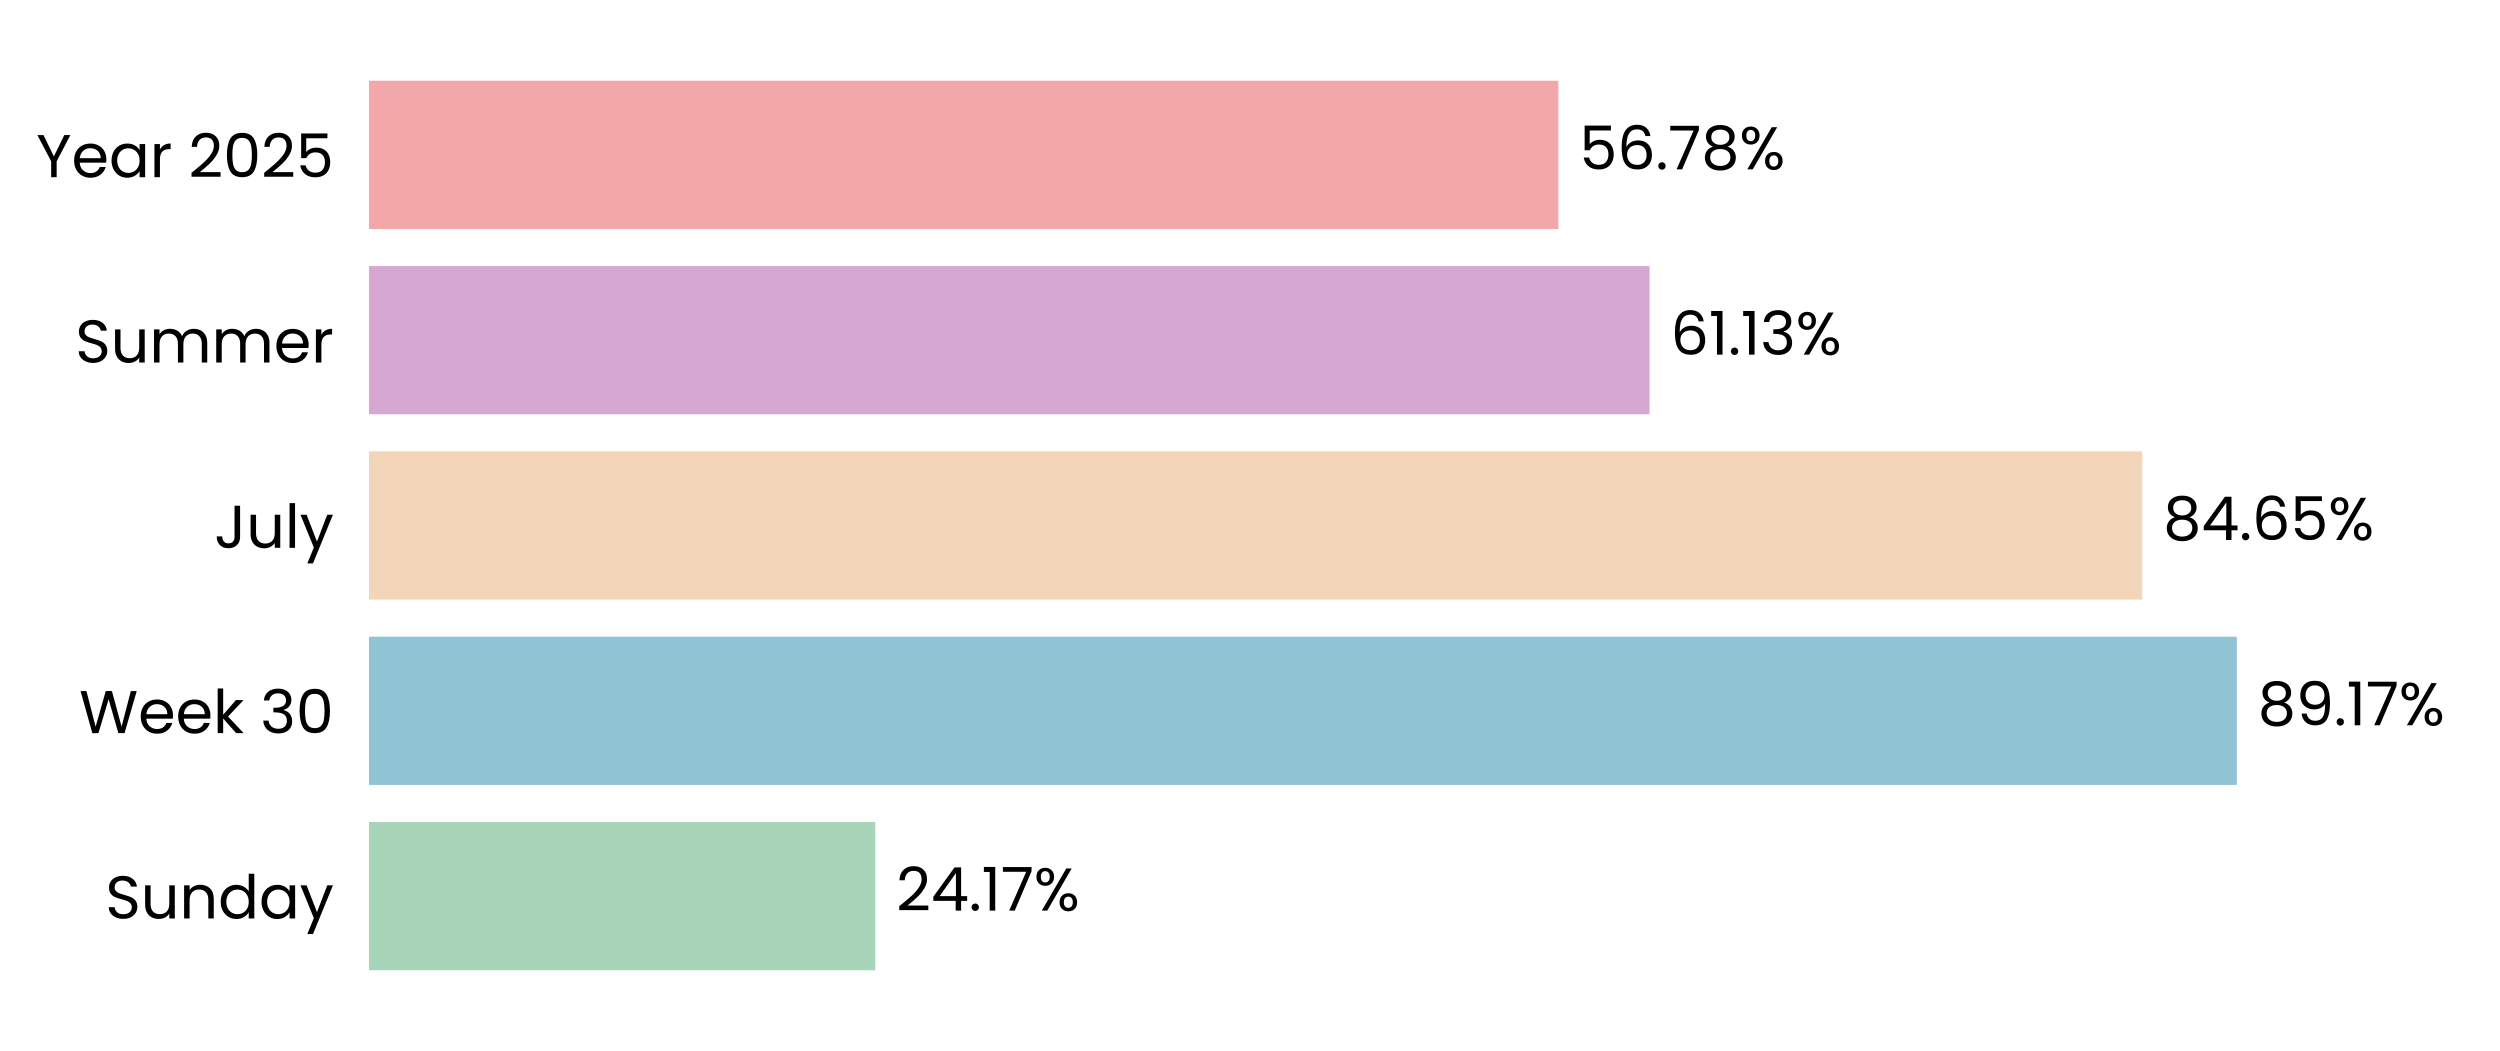
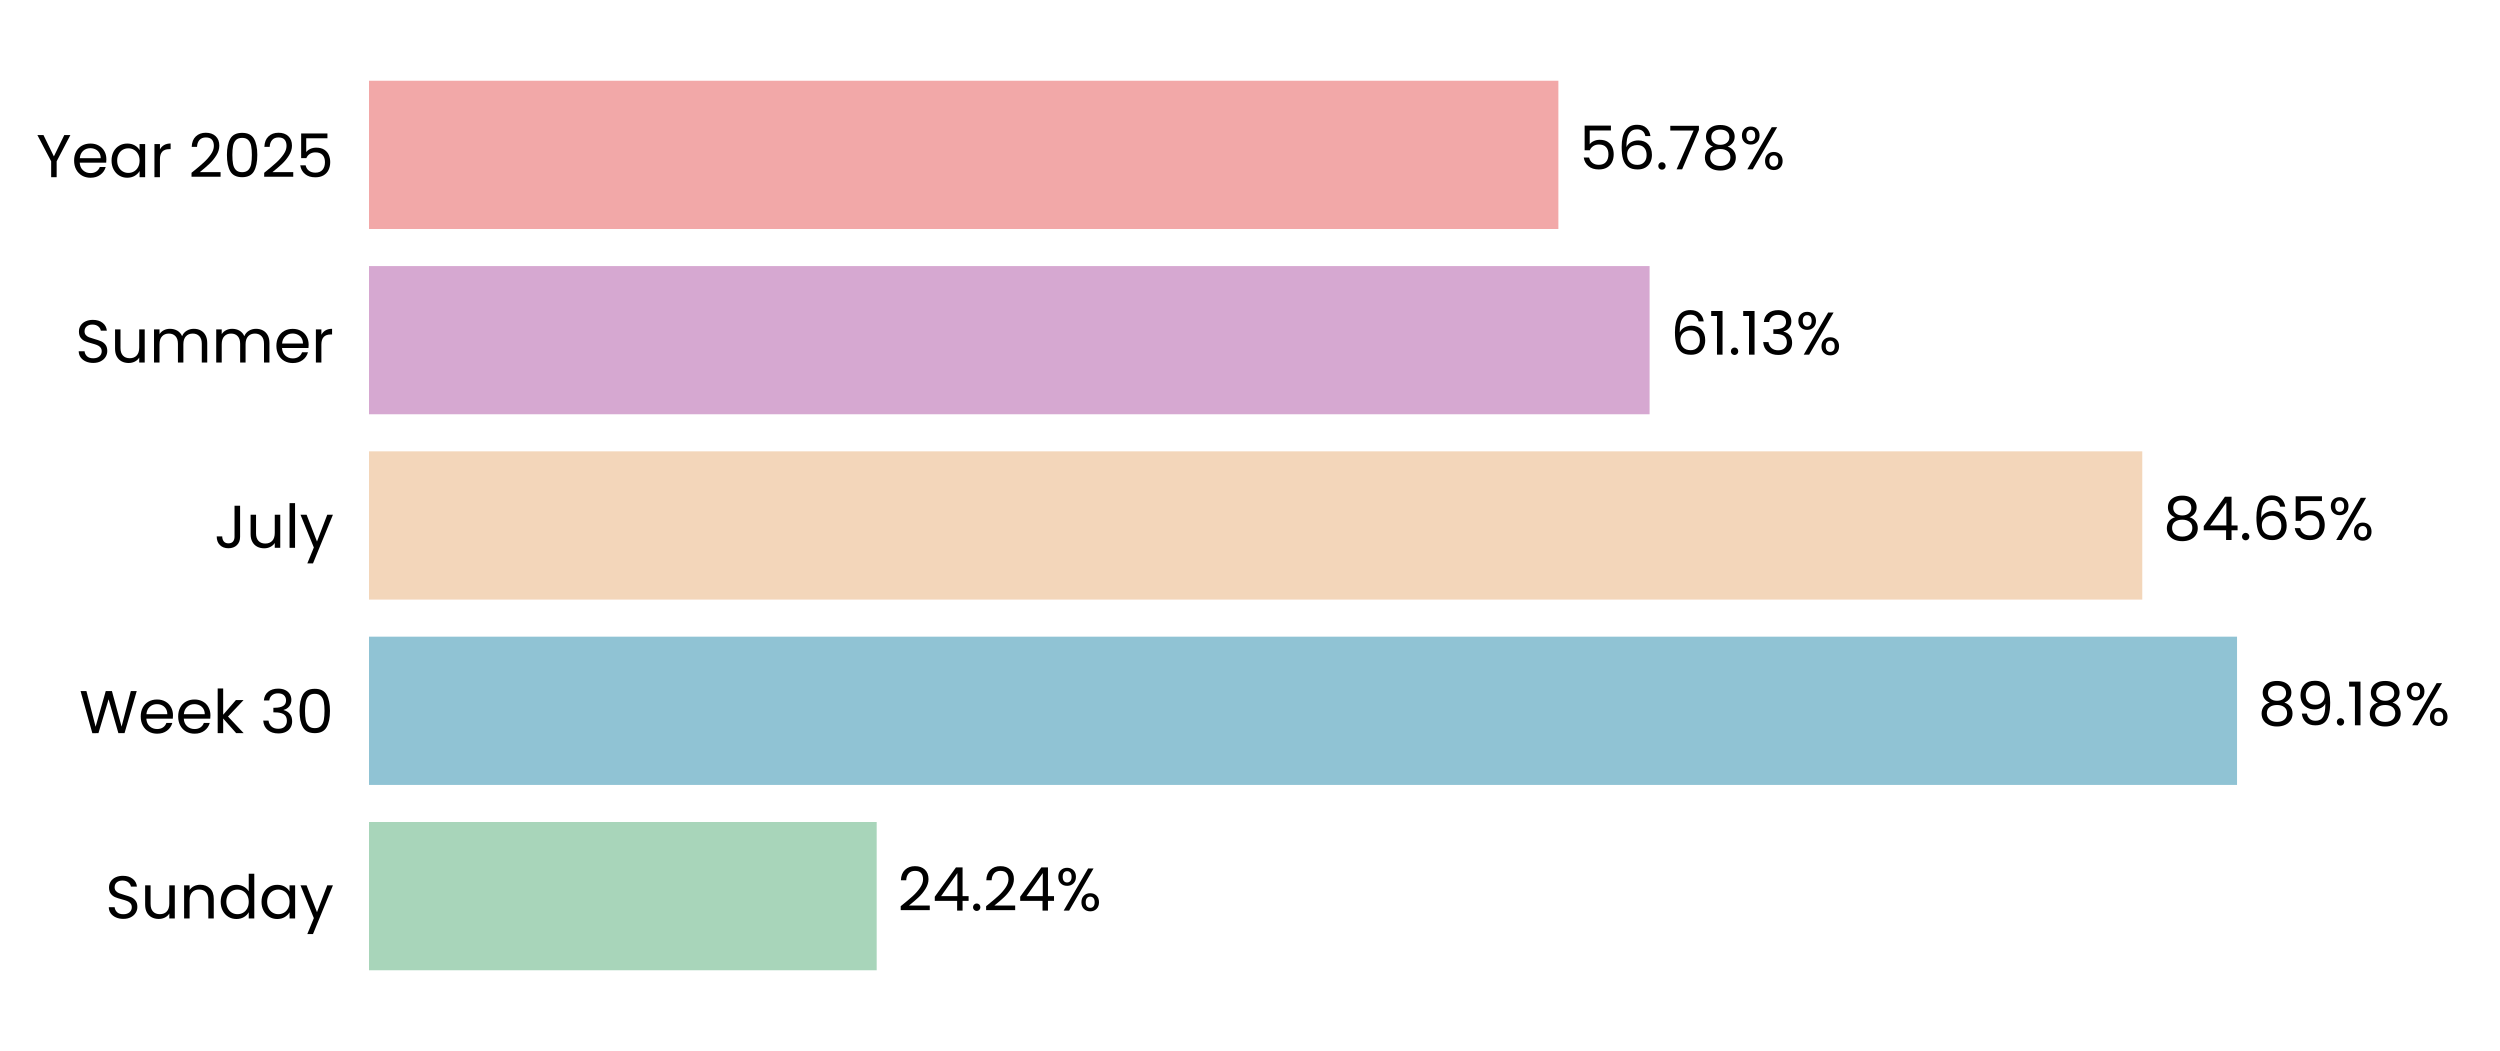
<svg xmlns="http://www.w3.org/2000/svg" xmlns:xlink="http://www.w3.org/1999/xlink" width="496.691pt" height="208.8pt" viewBox="0 0 496.691 208.8" version="1.1">
  <defs>
    <style type="text/css">*{stroke-linejoin: round; stroke-linecap: butt}</style>
  </defs>
  <g id="figure_1">
    <g id="patch_1">
      <path d="M 0 208.8  L 496.691 208.8  L 496.691 0  L 0 0  L 0 208.8  z " style="fill: none" />
    </g>
    <g id="axes_1">
      <g id="patch_2">
        <path d="M 73.311 201.6  L 489.491 201.6  L 489.491 7.2  L 73.311 7.2  L 73.311 201.6  z " style="fill: none" />
      </g>
      <g id="patch_3">
-         <path d="M 73.311 192.764  L 173.888 192.764  L 173.888 163.309  L 73.311 163.309  z " clip-path="url(#p03592316df)" style="fill: #a8d5ba" />
+         <path d="M 73.311 192.764  L 174.177 192.764  L 174.177 163.309  L 73.311 163.309  z " clip-path="url(#pb9c4f7f4d0)" style="fill: #a8d5ba" />
      </g>
      <g id="patch_4">
-         <path d="M 73.311 155.945  L 444.405 155.945  L 444.405 126.491  L 73.311 126.491  z " clip-path="url(#p03592316df)" style="fill: #90c3d4" />
+         <path d="M 73.311 155.945  L 444.446 155.945  L 444.446 126.491  L 73.311 126.491  z " clip-path="url(#pb9c4f7f4d0)" style="fill: #90c3d4" />
      </g>
      <g id="patch_5">
-         <path d="M 73.311 119.127  L 425.61 119.127  L 425.61 89.673  L 73.311 89.673  z " clip-path="url(#p03592316df)" style="fill: #f3d6ba" />
+         <path d="M 73.311 119.127  L 425.619 119.127  L 425.619 89.673  L 73.311 89.673  z " clip-path="url(#pb9c4f7f4d0)" style="fill: #f3d6ba" />
      </g>
      <g id="patch_6">
-         <path d="M 73.311 82.309  L 327.731 82.309  L 327.731 52.855  L 73.311 52.855  z " clip-path="url(#p03592316df)" style="fill: #d6a8d1" />
+         <path d="M 73.311 82.309  L 327.735 82.309  L 327.735 52.855  L 73.311 52.855  z " clip-path="url(#pb9c4f7f4d0)" style="fill: #d6a8d1" />
      </g>
      <g id="patch_7">
-         <path d="M 73.311 45.491  L 309.612 45.491  L 309.612 16.036  L 73.311 16.036  z " clip-path="url(#p03592316df)" style="fill: #f2a8a8" />
+         <path d="M 73.311 45.491  L 309.613 45.491  L 309.613 16.036  L 73.311 16.036  z " clip-path="url(#pb9c4f7f4d0)" style="fill: #f2a8a8" />
      </g>
      <g id="matplotlib.axis_1">
        <g id="ytick_1">
          <g id="text_1">
            <g transform="translate(20.92875 182.4764) scale(0.12 -0.12)">
              <defs>
                <path id="Poppins-Regular-53" d="M 1907 -45  Q 1466 -45 1117 112  Q 768 269 569 547  Q 371 826 365 1190  L 986 1190  Q 1018 877 1245 662  Q 1472 448 1907 448  Q 2323 448 2563 656  Q 2803 864 2803 1190  Q 2803 1446 2662 1606  Q 2522 1766 2310 1849  Q 2099 1933 1741 2029  Q 1299 2144 1033 2259  Q 768 2374 579 2620  Q 390 2867 390 3283  Q 390 3648 576 3929  Q 762 4211 1098 4364  Q 1434 4518 1869 4518  Q 2496 4518 2896 4204  Q 3296 3891 3347 3373  L 2707 3373  Q 2675 3629 2438 3824  Q 2202 4019 1811 4019  Q 1446 4019 1216 3830  Q 986 3642 986 3302  Q 986 3059 1123 2905  Q 1261 2752 1462 2672  Q 1664 2592 2029 2490  Q 2470 2368 2739 2249  Q 3008 2131 3200 1884  Q 3392 1638 3392 1216  Q 3392 890 3219 602  Q 3046 314 2707 134  Q 2368 -45 1907 -45  z " transform="scale(0.015625)" />
                <path id="Poppins-Regular-75" d="M 3603 3507  L 3603 0  L 3021 0  L 3021 518  Q 2854 250 2556 99  Q 2259 -51 1901 -51  Q 1491 -51 1164 118  Q 838 288 649 627  Q 461 966 461 1453  L 461 3507  L 1037 3507  L 1037 1530  Q 1037 1011 1299 732  Q 1562 454 2016 454  Q 2483 454 2752 742  Q 3021 1030 3021 1581  L 3021 3507  L 3603 3507  z " transform="scale(0.015625)" />
                <path id="Poppins-Regular-6e" d="M 2202 3571  Q 2842 3571 3238 3184  Q 3635 2797 3635 2067  L 3635 0  L 3059 0  L 3059 1984  Q 3059 2509 2796 2787  Q 2534 3066 2080 3066  Q 1619 3066 1347 2778  Q 1075 2490 1075 1939  L 1075 0  L 493 0  L 493 3507  L 1075 3507  L 1075 3008  Q 1248 3277 1545 3424  Q 1843 3571 2202 3571  z " transform="scale(0.015625)" />
                <path id="Poppins-Regular-64" d="M 275 1766  Q 275 2304 492 2710  Q 710 3117 1091 3341  Q 1472 3565 1946 3565  Q 2355 3565 2707 3376  Q 3059 3187 3245 2880  L 3245 4736  L 3834 4736  L 3834 0  L 3245 0  L 3245 659  Q 3072 346 2733 144  Q 2394 -58 1939 -58  Q 1472 -58 1091 172  Q 710 403 492 819  Q 275 1235 275 1766  z M 3245 1760  Q 3245 2157 3085 2451  Q 2925 2746 2653 2902  Q 2381 3059 2054 3059  Q 1728 3059 1459 2905  Q 1190 2752 1030 2457  Q 870 2163 870 1766  Q 870 1363 1030 1065  Q 1190 768 1459 611  Q 1728 454 2054 454  Q 2381 454 2653 611  Q 2925 768 3085 1065  Q 3245 1363 3245 1760  z " transform="scale(0.015625)" />
                <path id="Poppins-Regular-61" d="M 275 1766  Q 275 2304 492 2710  Q 710 3117 1091 3341  Q 1472 3565 1939 3565  Q 2400 3565 2739 3366  Q 3078 3168 3245 2867  L 3245 3507  L 3834 3507  L 3834 0  L 3245 0  L 3245 653  Q 3072 346 2729 144  Q 2387 -58 1933 -58  Q 1466 -58 1088 172  Q 710 403 492 819  Q 275 1235 275 1766  z M 3245 1760  Q 3245 2157 3085 2451  Q 2925 2746 2653 2902  Q 2381 3059 2054 3059  Q 1728 3059 1459 2905  Q 1190 2752 1030 2457  Q 870 2163 870 1766  Q 870 1363 1030 1065  Q 1190 768 1459 611  Q 1728 454 2054 454  Q 2381 454 2653 611  Q 2925 768 3085 1065  Q 3245 1363 3245 1760  z " transform="scale(0.015625)" />
                <path id="Poppins-Regular-79" d="M 3514 3507  L 1402 -1651  L 800 -1651  L 1491 38  L 77 3507  L 723 3507  L 1824 666  L 2912 3507  L 3514 3507  z " transform="scale(0.015625)" />
              </defs>
              <use xlink:href="#Poppins-Regular-53" />
              <use xlink:href="#Poppins-Regular-75" transform="translate(58.7 0)" />
              <use xlink:href="#Poppins-Regular-6e" transform="translate(122.7 0)" />
              <use xlink:href="#Poppins-Regular-64" transform="translate(186.7 0)" />
              <use xlink:href="#Poppins-Regular-61" transform="translate(254.3 0)" />
              <use xlink:href="#Poppins-Regular-79" transform="translate(321.8999 0)" />
            </g>
          </g>
        </g>
        <g id="ytick_2">
          <g id="text_2">
            <g transform="translate(15.73125 145.6582) scale(0.12 -0.12)">
              <defs>
                <path id="Poppins-Regular-57" d="M 6099 4461  L 4806 0  L 4154 0  L 3117 3590  L 2042 0  L 1395 -6  L 147 4461  L 768 4461  L 1741 678  L 2816 4461  L 3469 4461  L 4493 691  L 5472 4461  L 6099 4461  z " transform="scale(0.015625)" />
                <path id="Poppins-Regular-65" d="M 3693 1888  Q 3693 1722 3674 1536  L 870 1536  Q 902 1018 1225 726  Q 1549 435 2010 435  Q 2387 435 2640 611  Q 2893 787 2995 1082  L 3622 1082  Q 3482 576 3059 259  Q 2637 -58 2010 -58  Q 1510 -58 1116 166  Q 723 390 499 803  Q 275 1216 275 1760  Q 275 2304 492 2713  Q 710 3123 1104 3344  Q 1498 3565 2010 3565  Q 2509 3565 2893 3347  Q 3277 3130 3485 2749  Q 3693 2368 3693 1888  z M 3091 2010  Q 3091 2342 2944 2582  Q 2797 2822 2544 2947  Q 2291 3072 1984 3072  Q 1542 3072 1232 2790  Q 922 2509 877 2010  L 3091 2010  z " transform="scale(0.015625)" />
                <path id="Poppins-Regular-6b" d="M 2451 0  L 1075 1549  L 1075 0  L 493 0  L 493 4736  L 1075 4736  L 1075 1952  L 2426 3507  L 3238 3507  L 1587 1760  L 3245 0  L 2451 0  z " transform="scale(0.015625)" />
                <path id="Poppins-Regular-20" transform="scale(0.015625)" />
                <path id="Poppins-Regular-33" d="M 384 3462  Q 429 4051 838 4384  Q 1248 4717 1901 4717  Q 2336 4717 2653 4560  Q 2970 4403 3133 4134  Q 3296 3866 3296 3526  Q 3296 3130 3069 2842  Q 2842 2554 2477 2470  L 2477 2438  Q 2893 2336 3136 2035  Q 3379 1734 3379 1248  Q 3379 883 3212 592  Q 3046 301 2713 134  Q 2381 -32 1914 -32  Q 1235 -32 800 323  Q 365 678 314 1331  L 877 1331  Q 922 947 1190 704  Q 1459 461 1907 461  Q 2355 461 2588 694  Q 2822 928 2822 1299  Q 2822 1779 2502 1990  Q 2182 2202 1536 2202  L 1389 2202  L 1389 2688  L 1542 2688  Q 2131 2694 2432 2883  Q 2733 3072 2733 3469  Q 2733 3808 2512 4013  Q 2291 4218 1882 4218  Q 1485 4218 1241 4013  Q 998 3808 954 3462  L 384 3462  z " transform="scale(0.015625)" />
                <path id="Poppins-Regular-30" d="M 397 2362  Q 397 3462 755 4080  Q 1114 4698 2010 4698  Q 2899 4698 3257 4080  Q 3616 3462 3616 2362  Q 3616 1242 3257 621  Q 2899 0 2010 0  Q 1114 0 755 621  Q 397 1242 397 2362  z M 3040 2362  Q 3040 2918 2966 3305  Q 2893 3693 2665 3929  Q 2438 4166 2010 4166  Q 1574 4166 1347 3929  Q 1120 3693 1046 3305  Q 973 2918 973 2362  Q 973 1786 1046 1395  Q 1120 1005 1347 768  Q 1574 531 2010 531  Q 2438 531 2665 768  Q 2893 1005 2966 1395  Q 3040 1786 3040 2362  z " transform="scale(0.015625)" />
              </defs>
              <use xlink:href="#Poppins-Regular-57" />
              <use xlink:href="#Poppins-Regular-65" transform="translate(97.59999 0)" />
              <use xlink:href="#Poppins-Regular-65" transform="translate(159.6 0)" />
              <use xlink:href="#Poppins-Regular-6b" transform="translate(221.6 0)" />
              <use xlink:href="#Poppins-Regular-20" transform="translate(273.0999 0)" />
              <use xlink:href="#Poppins-Regular-33" transform="translate(299.7999 0)" />
              <use xlink:href="#Poppins-Regular-30" transform="translate(358.6999 0)" />
            </g>
          </g>
        </g>
        <g id="ytick_3">
          <g id="text_3">
            <g transform="translate(42.56437 108.84) scale(0.12 -0.12)">
              <defs>
                <path id="Poppins-Regular-4a" d="M 2739 4461  L 2739 1165  Q 2739 614 2400 284  Q 2061 -45 1504 -45  Q 941 -45 601 291  Q 262 627 262 1210  L 845 1210  Q 851 883 1014 678  Q 1178 474 1504 474  Q 1830 474 1990 669  Q 2150 864 2150 1165  L 2150 4461  L 2739 4461  z " transform="scale(0.015625)" />
                <path id="Poppins-Regular-6c" d="M 1075 4736  L 1075 0  L 493 0  L 493 4736  L 1075 4736  z " transform="scale(0.015625)" />
              </defs>
              <use xlink:href="#Poppins-Regular-4a" />
              <use xlink:href="#Poppins-Regular-75" transform="translate(52.99999 0)" />
              <use xlink:href="#Poppins-Regular-6c" transform="translate(117 0)" />
              <use xlink:href="#Poppins-Regular-79" transform="translate(141.6 0)" />
            </g>
          </g>
        </g>
        <g id="ytick_4">
          <g id="text_4">
            <g transform="translate(14.95125 72.02182) scale(0.12 -0.12)">
              <defs>
                <path id="Poppins-Regular-6d" d="M 4710 3571  Q 5120 3571 5440 3401  Q 5760 3232 5945 2893  Q 6131 2554 6131 2067  L 6131 0  L 5555 0  L 5555 1984  Q 5555 2509 5296 2787  Q 5037 3066 4595 3066  Q 4141 3066 3872 2774  Q 3603 2483 3603 1933  L 3603 0  L 3027 0  L 3027 1984  Q 3027 2509 2768 2787  Q 2509 3066 2067 3066  Q 1613 3066 1344 2774  Q 1075 2483 1075 1933  L 1075 0  L 493 0  L 493 3507  L 1075 3507  L 1075 3002  Q 1248 3277 1539 3424  Q 1830 3571 2182 3571  Q 2624 3571 2963 3372  Q 3302 3174 3469 2790  Q 3616 3162 3955 3366  Q 4294 3571 4710 3571  z " transform="scale(0.015625)" />
                <path id="Poppins-Regular-72" d="M 1075 2938  Q 1229 3238 1513 3404  Q 1798 3571 2208 3571  L 2208 2970  L 2054 2970  Q 1075 2970 1075 1907  L 1075 0  L 493 0  L 493 3507  L 1075 3507  L 1075 2938  z " transform="scale(0.015625)" />
              </defs>
              <use xlink:href="#Poppins-Regular-53" />
              <use xlink:href="#Poppins-Regular-75" transform="translate(58.7 0)" />
              <use xlink:href="#Poppins-Regular-6d" transform="translate(122.7 0)" />
              <use xlink:href="#Poppins-Regular-6d" transform="translate(225.7 0)" />
              <use xlink:href="#Poppins-Regular-65" transform="translate(328.7 0)" />
              <use xlink:href="#Poppins-Regular-72" transform="translate(390.6999 0)" />
            </g>
          </g>
        </g>
        <g id="ytick_5">
          <g id="text_5">
            <g transform="translate(7.2 35.20364) scale(0.12 -0.12)">
              <defs>
                <path id="Poppins-Regular-59" d="M 3616 4461  L 2163 1683  L 2163 0  L 1581 0  L 1581 1683  L 122 4461  L 768 4461  L 1869 2202  L 2970 4461  L 3616 4461  z " transform="scale(0.015625)" />
                <path id="Poppins-Regular-32" d="M 326 467  Q 1139 1120 1600 1539  Q 2061 1958 2377 2416  Q 2694 2874 2694 3315  Q 2694 3731 2492 3971  Q 2291 4211 1843 4211  Q 1408 4211 1168 3939  Q 928 3667 909 3213  L 346 3213  Q 371 3930 780 4320  Q 1190 4710 1837 4710  Q 2496 4710 2883 4345  Q 3270 3981 3270 3341  Q 3270 2810 2953 2307  Q 2637 1805 2233 1424  Q 1830 1043 1203 538  L 3405 538  L 3405 51  L 326 51  L 326 467  z " transform="scale(0.015625)" />
                <path id="Poppins-Regular-35" d="M 3347 4122  L 1101 4122  L 1101 2662  Q 1248 2867 1536 2998  Q 1824 3130 2157 3130  Q 2688 3130 3021 2909  Q 3354 2688 3498 2339  Q 3642 1990 3642 1600  Q 3642 1139 3469 774  Q 3296 410 2941 198  Q 2586 -13 2061 -13  Q 1389 -13 973 332  Q 557 678 467 1254  L 1037 1254  Q 1120 890 1389 685  Q 1658 480 2067 480  Q 2573 480 2829 784  Q 3085 1088 3085 1587  Q 3085 2086 2829 2358  Q 2573 2630 2074 2630  Q 1734 2630 1481 2467  Q 1229 2304 1114 2022  L 563 2022  L 563 4634  L 3347 4634  L 3347 4122  z " transform="scale(0.015625)" />
              </defs>
              <use xlink:href="#Poppins-Regular-59" />
              <use xlink:href="#Poppins-Regular-65" transform="translate(58.39999 0)" />
              <use xlink:href="#Poppins-Regular-61" transform="translate(120.4 0)" />
              <use xlink:href="#Poppins-Regular-72" transform="translate(188 0)" />
              <use xlink:href="#Poppins-Regular-20" transform="translate(225.3 0)" />
              <use xlink:href="#Poppins-Regular-32" transform="translate(252 0)" />
              <use xlink:href="#Poppins-Regular-30" transform="translate(309.4999 0)" />
              <use xlink:href="#Poppins-Regular-32" transform="translate(372.2999 0)" />
              <use xlink:href="#Poppins-Regular-35" transform="translate(429.7999 0)" />
            </g>
          </g>
        </g>
      </g>
      <g id="text_6">
-         <g transform="translate(178.0499 180.9164) scale(0.12 -0.12)">
+         <g transform="translate(178.3389 180.9164) scale(0.12 -0.12)">
          <defs>
            <path id="Poppins-Regular-34" d="M 256 1030  L 256 1472  L 2502 4582  L 3200 4582  L 3200 1536  L 3840 1536  L 3840 1030  L 3200 1030  L 3200 0  L 2624 0  L 2624 1030  L 256 1030  z M 2650 3974  L 928 1536  L 2650 1536  L 2650 3974  z " transform="scale(0.015625)" />
            <path id="Poppins-Regular-2e" d="M 678 -38  Q 512 -38 397 77  Q 282 192 282 358  Q 282 525 397 640  Q 512 755 678 755  Q 838 755 950 640  Q 1062 525 1062 358  Q 1062 192 950 77  Q 838 -38 678 -38  z " transform="scale(0.015625)" />
-             <path id="Poppins-Regular-31" d="M 243 4096  L 243 4627  L 1446 4627  L 1446 0  L 858 0  L 858 4096  L 243 4096  z " transform="scale(0.015625)" />
-             <path id="Poppins-Regular-37" d="M 3245 4173  L 1466 0  L 877 0  L 2682 4115  L 211 4115  L 211 4614  L 3245 4614  L 3245 4173  z " transform="scale(0.015625)" />
            <path id="Poppins-Regular-25" d="M 269 3584  Q 269 4019 531 4278  Q 794 4538 1203 4538  Q 1613 4538 1875 4278  Q 2138 4019 2138 3584  Q 2138 3142 1875 2883  Q 1613 2624 1203 2624  Q 794 2624 531 2883  Q 269 3142 269 3584  z M 4006 4467  L 1414 0  L 838 0  L 3430 4467  L 4006 4467  z M 1203 4179  Q 986 4179 861 4028  Q 736 3878 736 3584  Q 736 3290 861 3136  Q 986 2982 1203 2982  Q 1421 2982 1549 3139  Q 1677 3296 1677 3584  Q 1677 3878 1549 4028  Q 1421 4179 1203 4179  z M 2720 883  Q 2720 1325 2982 1584  Q 3245 1843 3654 1843  Q 4064 1843 4323 1584  Q 4582 1325 4582 883  Q 4582 448 4323 185  Q 4064 -77 3654 -77  Q 3245 -77 2982 182  Q 2720 442 2720 883  z M 3648 1478  Q 3430 1478 3302 1328  Q 3174 1178 3174 883  Q 3174 595 3302 444  Q 3430 294 3648 294  Q 3866 294 3994 444  Q 4122 595 4122 883  Q 4122 1178 3994 1328  Q 3866 1478 3648 1478  z " transform="scale(0.015625)" />
          </defs>
          <use xlink:href="#Poppins-Regular-32" />
          <use xlink:href="#Poppins-Regular-34" transform="translate(57.49999 0)" />
          <use xlink:href="#Poppins-Regular-2e" transform="translate(120.4 0)" />
-           <use xlink:href="#Poppins-Regular-31" transform="translate(141.4 0)" />
-           <use xlink:href="#Poppins-Regular-37" transform="translate(173.3999 0)" />
-           <use xlink:href="#Poppins-Regular-25" transform="translate(227.9999 0)" />
+           <use xlink:href="#Poppins-Regular-32" transform="translate(141.4 0)" />
+           <use xlink:href="#Poppins-Regular-34" transform="translate(198.8999 0)" />
+           <use xlink:href="#Poppins-Regular-25" transform="translate(261.7999 0)" />
        </g>
      </g>
      <g id="text_7">
-         <g transform="translate(448.5669 144.0982) scale(0.12 -0.12)">
+         <g transform="translate(448.6082 144.0982) scale(0.12 -0.12)">
          <defs>
            <path id="Poppins-Regular-38" d="M 1242 2406  Q 883 2547 691 2816  Q 499 3085 499 3469  Q 499 3814 672 4092  Q 845 4371 1187 4534  Q 1530 4698 2016 4698  Q 2502 4698 2844 4534  Q 3187 4371 3363 4092  Q 3539 3814 3539 3469  Q 3539 3098 3340 2819  Q 3142 2541 2797 2406  Q 3194 2285 3427 1981  Q 3661 1677 3661 1248  Q 3661 832 3456 521  Q 3251 211 2876 41  Q 2502 -128 2016 -128  Q 1530 -128 1162 41  Q 794 211 589 521  Q 384 832 384 1248  Q 384 1677 614 1984  Q 845 2291 1242 2406  z M 2976 3398  Q 2976 3789 2720 4000  Q 2464 4211 2016 4211  Q 1574 4211 1318 4000  Q 1062 3789 1062 3392  Q 1062 3034 1328 2816  Q 1594 2598 2016 2598  Q 2445 2598 2710 2819  Q 2976 3040 2976 3398  z M 2016 2150  Q 1542 2150 1241 1929  Q 941 1709 941 1267  Q 941 858 1232 608  Q 1523 358 2016 358  Q 2509 358 2797 608  Q 3085 858 3085 1267  Q 3085 1696 2790 1923  Q 2496 2150 2016 2150  z " transform="scale(0.015625)" />
            <path id="Poppins-Regular-39" d="M 1146 1242  Q 1210 877 1443 678  Q 1677 480 2074 480  Q 2605 480 2857 896  Q 3110 1312 3098 2298  Q 2963 2010 2649 1846  Q 2336 1683 1952 1683  Q 1523 1683 1187 1859  Q 851 2035 659 2374  Q 467 2714 467 3194  Q 467 3878 864 4297  Q 1261 4717 1990 4717  Q 2886 4717 3248 4134  Q 3610 3552 3610 2400  Q 3610 1594 3466 1069  Q 3322 544 2979 269  Q 2637 -6 2042 -6  Q 1389 -6 1024 346  Q 659 698 608 1242  L 1146 1242  z M 2048 2176  Q 2477 2176 2752 2441  Q 3027 2707 3027 3162  Q 3027 3642 2758 3936  Q 2490 4230 2003 4230  Q 1555 4230 1289 3948  Q 1024 3667 1024 3206  Q 1024 2739 1286 2457  Q 1549 2176 2048 2176  z " transform="scale(0.015625)" />
+             <path id="Poppins-Regular-31" d="M 243 4096  L 243 4627  L 1446 4627  L 1446 0  L 858 0  L 858 4096  L 243 4096  z " transform="scale(0.015625)" />
          </defs>
          <use xlink:href="#Poppins-Regular-38" />
          <use xlink:href="#Poppins-Regular-39" transform="translate(63.09999 0)" />
          <use xlink:href="#Poppins-Regular-2e" transform="translate(126.1 0)" />
          <use xlink:href="#Poppins-Regular-31" transform="translate(147.1 0)" />
-           <use xlink:href="#Poppins-Regular-37" transform="translate(179.0999 0)" />
-           <use xlink:href="#Poppins-Regular-25" transform="translate(233.6999 0)" />
+           <use xlink:href="#Poppins-Regular-38" transform="translate(179.0999 0)" />
+           <use xlink:href="#Poppins-Regular-25" transform="translate(242.1999 0)" />
        </g>
      </g>
      <g id="text_8">
-         <g transform="translate(429.7717 107.28) scale(0.12 -0.12)">
+         <g transform="translate(429.781 107.28) scale(0.12 -0.12)">
          <defs>
            <path id="Poppins-Regular-36" d="M 2976 3526  Q 2835 4237 2099 4237  Q 1530 4237 1248 3798  Q 966 3360 973 2355  Q 1120 2688 1462 2877  Q 1805 3066 2227 3066  Q 2886 3066 3280 2656  Q 3674 2246 3674 1523  Q 3674 1088 3504 742  Q 3334 397 2992 192  Q 2650 -13 2163 -13  Q 1504 -13 1133 281  Q 762 576 614 1094  Q 467 1613 467 2374  Q 467 4723 2106 4723  Q 2733 4723 3091 4384  Q 3450 4045 3514 3526  L 2976 3526  z M 2106 2573  Q 1830 2573 1587 2461  Q 1344 2349 1193 2121  Q 1043 1894 1043 1568  Q 1043 1082 1324 778  Q 1606 474 2131 474  Q 2579 474 2844 752  Q 3110 1030 3110 1504  Q 3110 2003 2854 2288  Q 2598 2573 2106 2573  z " transform="scale(0.015625)" />
          </defs>
          <use xlink:href="#Poppins-Regular-38" />
          <use xlink:href="#Poppins-Regular-34" transform="translate(63.09999 0)" />
          <use xlink:href="#Poppins-Regular-2e" transform="translate(126 0)" />
          <use xlink:href="#Poppins-Regular-36" transform="translate(147 0)" />
          <use xlink:href="#Poppins-Regular-35" transform="translate(210.5 0)" />
          <use xlink:href="#Poppins-Regular-25" transform="translate(273.2999 0)" />
        </g>
      </g>
      <g id="text_9">
-         <g transform="translate(331.8932 70.46182) scale(0.12 -0.12)">
+         <g transform="translate(331.8964 70.46182) scale(0.12 -0.12)">
          <use xlink:href="#Poppins-Regular-36" />
          <use xlink:href="#Poppins-Regular-31" transform="translate(63.49999 0)" />
          <use xlink:href="#Poppins-Regular-2e" transform="translate(95.49997 0)" />
          <use xlink:href="#Poppins-Regular-31" transform="translate(116.5 0)" />
          <use xlink:href="#Poppins-Regular-33" transform="translate(148.4999 0)" />
          <use xlink:href="#Poppins-Regular-25" transform="translate(207.3999 0)" />
        </g>
      </g>
      <g id="text_10">
-         <g transform="translate(313.774 33.64364) scale(0.12 -0.12)">
+         <g transform="translate(313.7748 33.64364) scale(0.12 -0.12)">
+           <defs>
+             <path id="Poppins-Regular-37" d="M 3245 4173  L 1466 0  L 877 0  L 2682 4115  L 211 4115  L 211 4614  L 3245 4614  L 3245 4173  z " transform="scale(0.015625)" />
+           </defs>
          <use xlink:href="#Poppins-Regular-35" />
          <use xlink:href="#Poppins-Regular-36" transform="translate(62.79999 0)" />
          <use xlink:href="#Poppins-Regular-2e" transform="translate(126.3 0)" />
          <use xlink:href="#Poppins-Regular-37" transform="translate(147.3 0)" />
          <use xlink:href="#Poppins-Regular-38" transform="translate(201.8999 0)" />
          <use xlink:href="#Poppins-Regular-25" transform="translate(264.9999 0)" />
        </g>
      </g>
    </g>
  </g>
  <defs>
-     <clipPath id="p03592316df">
+     <clipPath id="pb9c4f7f4d0">
      <rect x="73.311" y="7.2" width="416.18" height="194.4" />
    </clipPath>
  </defs>
</svg>
